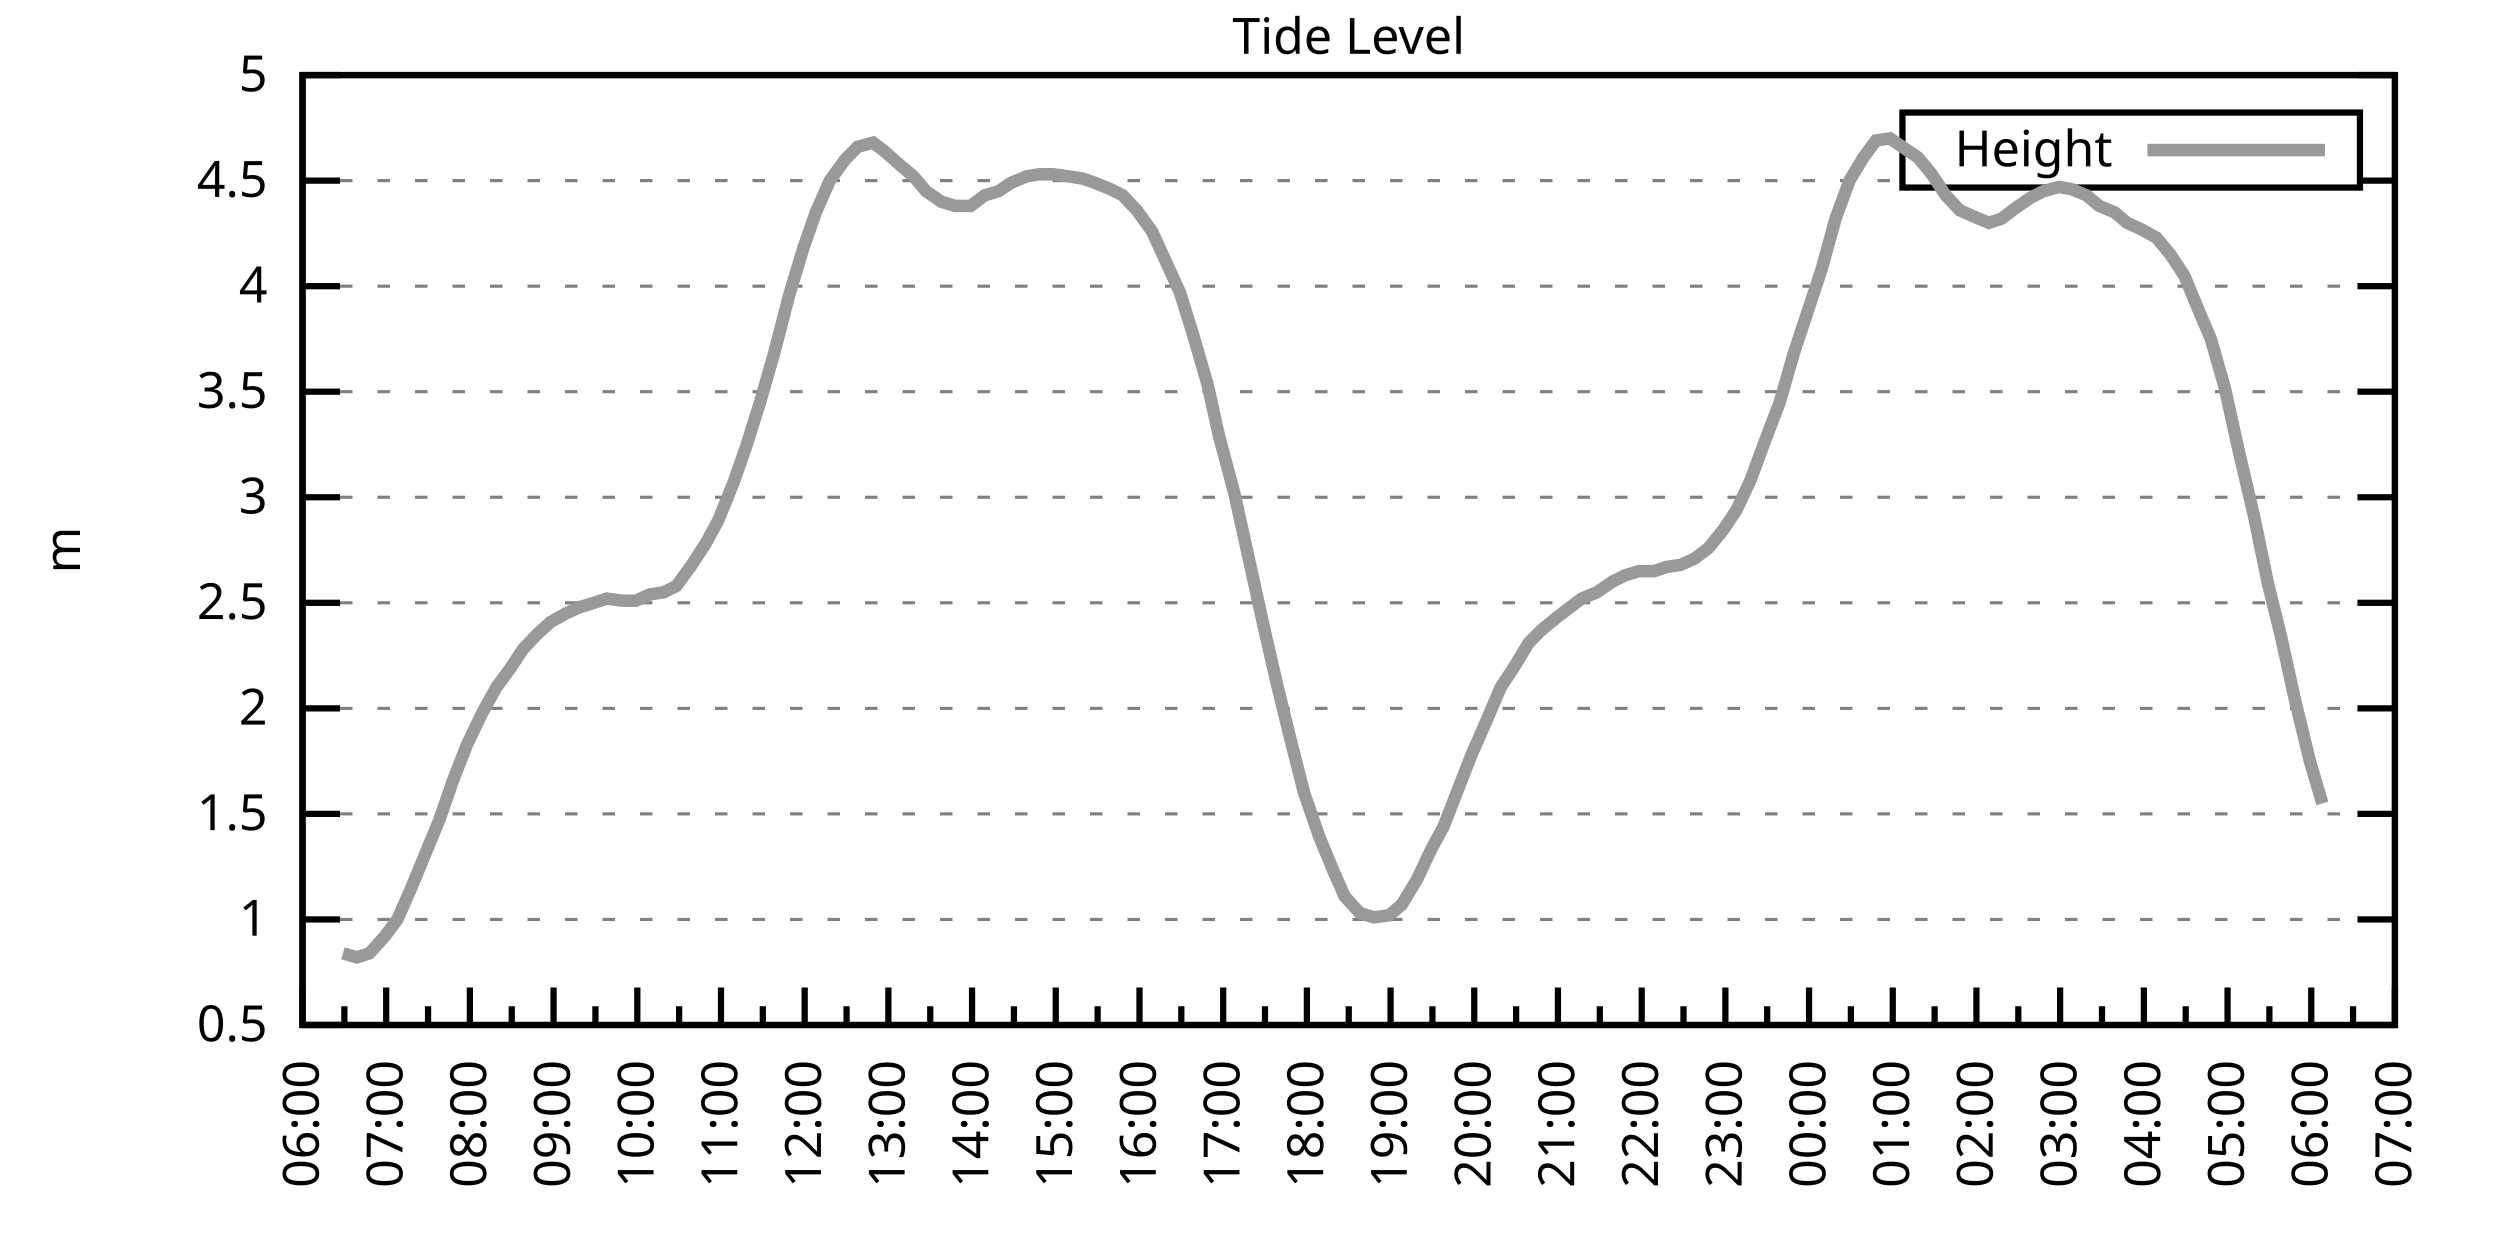
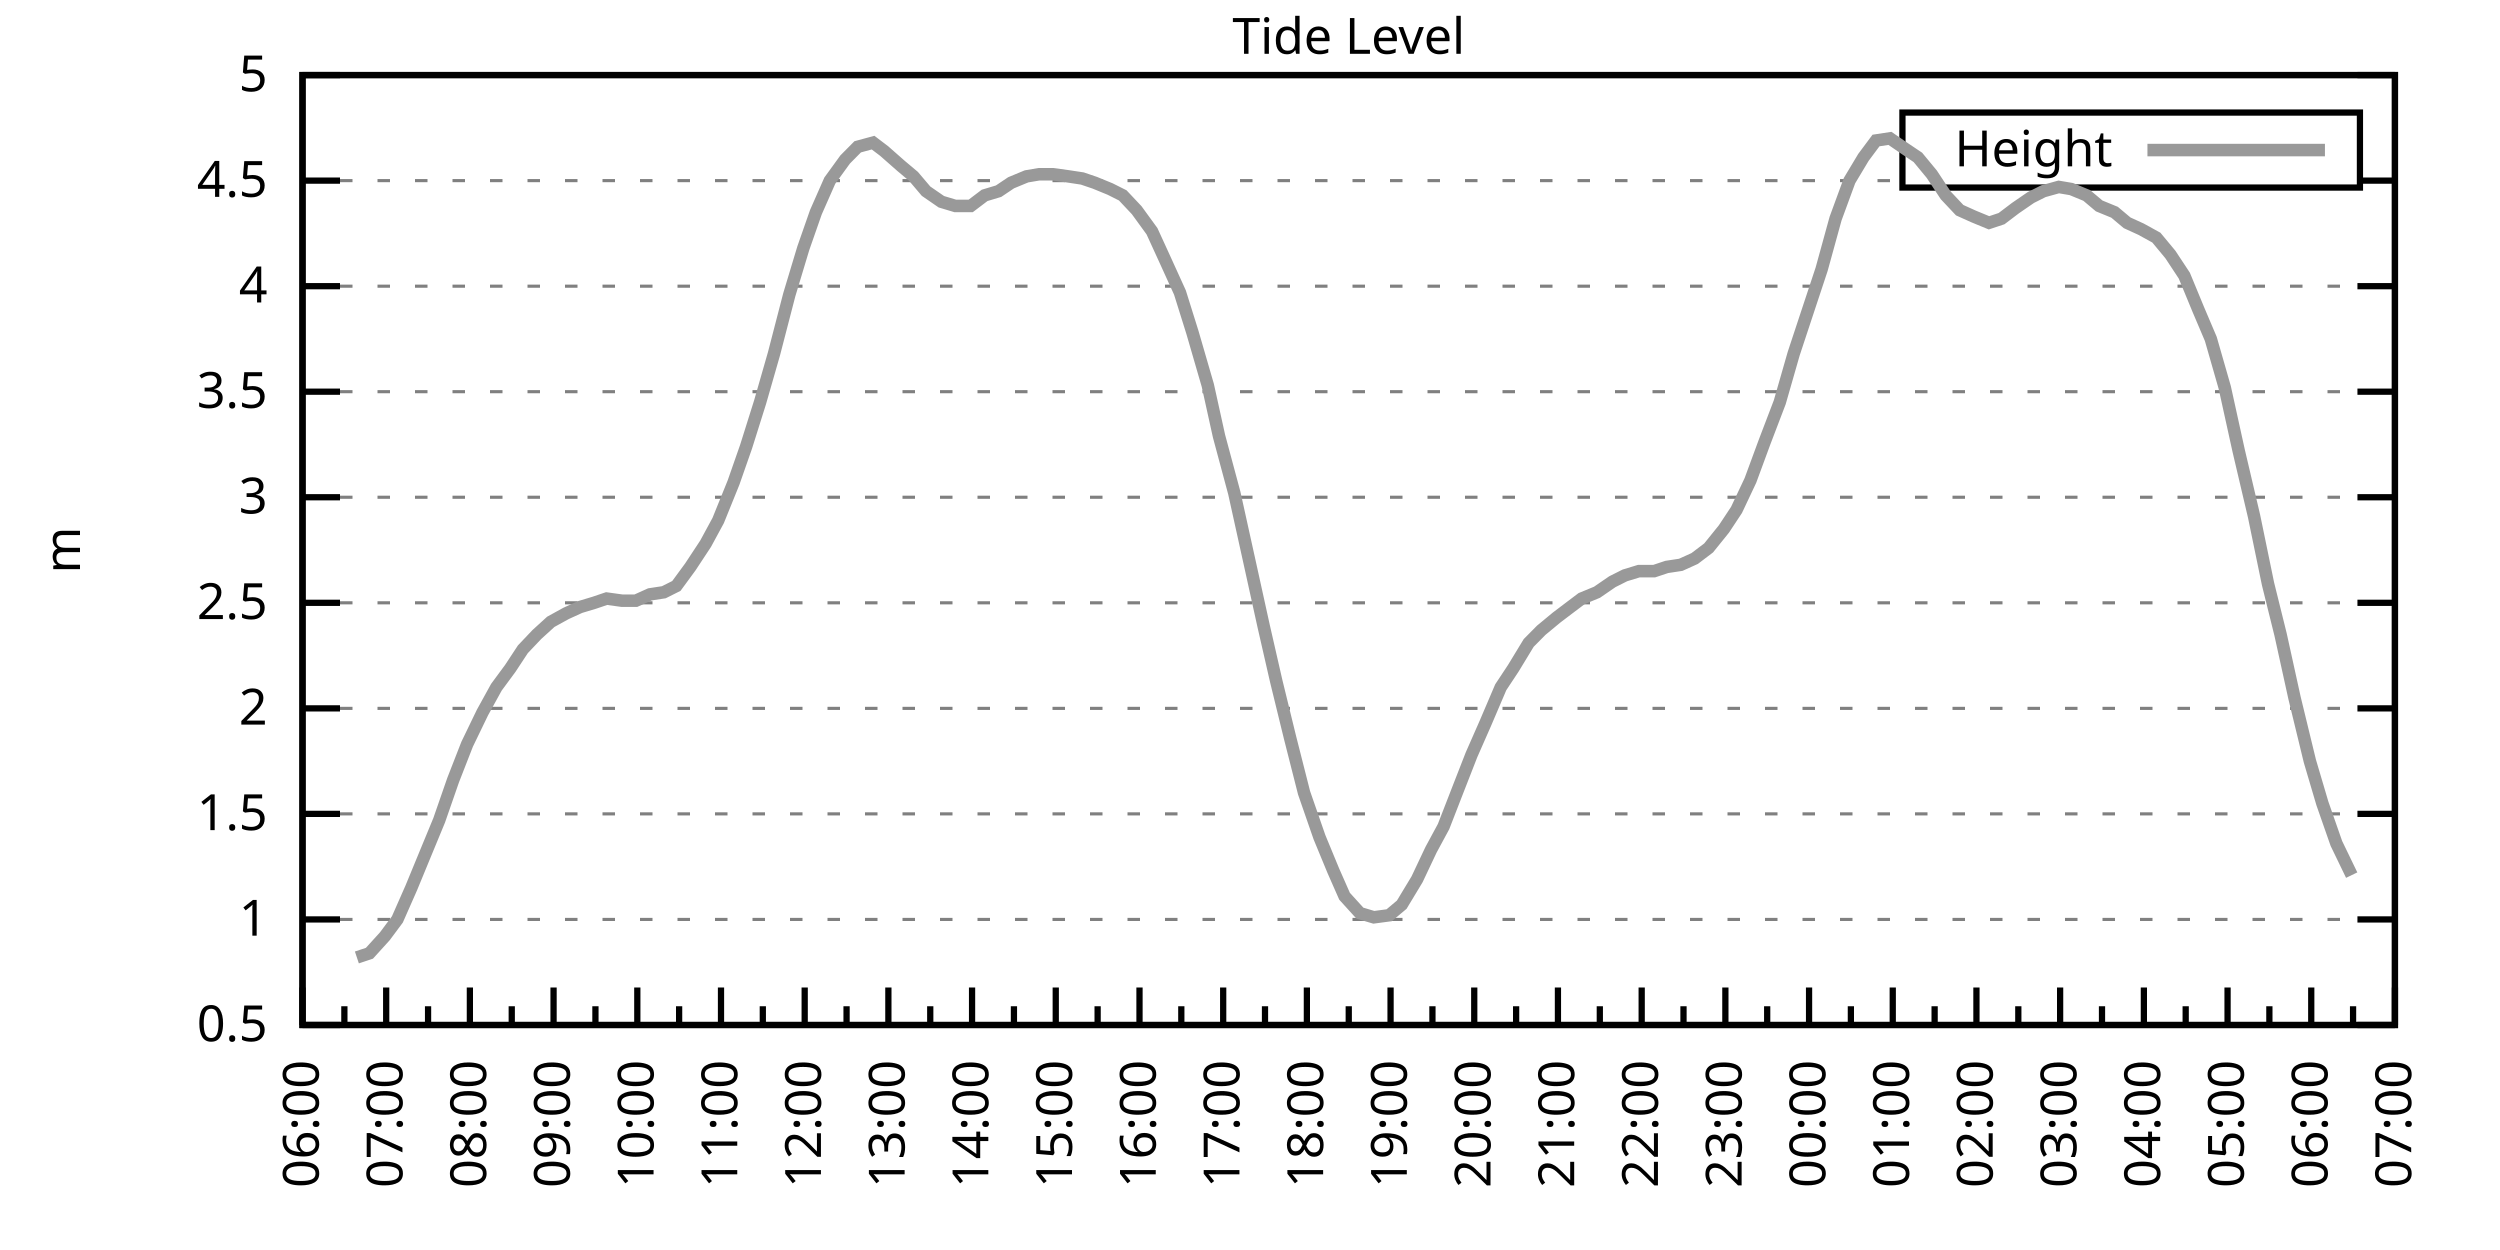
<svg xmlns="http://www.w3.org/2000/svg" xmlns:xlink="http://www.w3.org/1999/xlink" width="400" height="200" viewBox="0 0 400 200">
  <g id="gnuplot_canvas">
    <rect x="0" y="0" width="400" height="200" fill="none" />
    <defs>
      <circle id="gpDot" r="0.5" stroke-width="0.5" stroke="currentColor" />
      <path id="gpPt0" stroke-width="0.333" stroke="currentColor" d="M-1,0 h2 M0,-1 v2" />
      <path id="gpPt1" stroke-width="0.333" stroke="currentColor" d="M-1,-1 L1,1 M1,-1 L-1,1" />
      <path id="gpPt2" stroke-width="0.333" stroke="currentColor" d="M-1,0 L1,0 M0,-1 L0,1 M-1,-1 L1,1 M-1,1 L1,-1" />
      <rect id="gpPt3" stroke-width="0.333" stroke="currentColor" x="-1" y="-1" width="2" height="2" />
      <rect id="gpPt4" stroke-width="0.333" stroke="currentColor" fill="currentColor" x="-1" y="-1" width="2" height="2" />
      <circle id="gpPt5" stroke-width="0.333" stroke="currentColor" cx="0" cy="0" r="1" />
      <use xlink:href="#gpPt5" id="gpPt6" fill="currentColor" stroke="none" />
      <path id="gpPt7" stroke-width="0.333" stroke="currentColor" d="M0,-1.33 L-1.33,0.67 L1.33,0.67 z" />
      <use xlink:href="#gpPt7" id="gpPt8" fill="currentColor" stroke="none" />
      <use xlink:href="#gpPt7" id="gpPt9" stroke="currentColor" transform="rotate(180)" />
      <use xlink:href="#gpPt9" id="gpPt10" fill="currentColor" stroke="none" />
      <use xlink:href="#gpPt3" id="gpPt11" stroke="currentColor" transform="rotate(45)" />
      <use xlink:href="#gpPt11" id="gpPt12" fill="currentColor" stroke="none" />
      <path id="gpPt13" stroke-width="0.333" stroke="currentColor" d="M0,1.330 L1.265,0.411 L0.782,-1.067 L-0.782,-1.076 L-1.265,0.411 z" />
      <use xlink:href="#gpPt13" id="gpPt14" fill="currentColor" stroke="none" />
      <filter id="textbox" filterUnits="objectBoundingBox" x="0" y="0" height="1" width="1">
        <feFlood flood-color="white" flood-opacity="1" result="bgnd" />
        <feComposite in="SourceGraphic" in2="bgnd" operator="atop" />
      </filter>
      <filter id="greybox" filterUnits="objectBoundingBox" x="0" y="0" height="1" width="1">
        <feFlood flood-color="lightgrey" flood-opacity="1" result="grey" />
        <feComposite in="SourceGraphic" in2="grey" operator="atop" />
      </filter>
    </defs>
    <g fill="none" color="white" stroke="currentColor" stroke-width="1.00" stroke-linecap="butt" stroke-linejoin="miter">
</g>
    <g fill="none" color="black" stroke="currentColor" stroke-width="1.00" stroke-linecap="butt" stroke-linejoin="miter">
      <g stroke="none" shape-rendering="crispEdges">
        <polygon fill="rgb(255, 255, 255)" points="48.40,164.00 383.18,164.00 383.18,12.02 48.40,12.02 " />
      </g>
    </g>
    <g fill="none" color="black" stroke="currentColor" stroke-width="1.00" stroke-linecap="butt" stroke-linejoin="miter">
</g>
    <g fill="none" color="black" stroke="black" stroke-width="0.50" stroke-linecap="butt" stroke-linejoin="miter">
</g>
    <g fill="none" color="gray" stroke="currentColor" stroke-width="0.50" stroke-linecap="butt" stroke-linejoin="miter">
      <path stroke="gray" stroke-dasharray="2,4" class="gridline" d="M48.40,164.00 L383.19,164.00  " />
    </g>
    <g fill="none" color="gray" stroke="gray" stroke-width="1.00" stroke-linecap="butt" stroke-linejoin="miter">
</g>
    <g fill="none" color="black" stroke="currentColor" stroke-width="1.00" stroke-linecap="butt" stroke-linejoin="miter">
      <path stroke="black" d="M48.40,164.00 L54.40,164.00 M383.19,164.00 L377.19,164.00  " />
      <g transform="translate(42.80,166.60)" stroke="none" fill="black" font-family="Sans" font-size="8.00" text-anchor="end">
        <text>
          <tspan font-family="Sans"> 0.5</tspan>
        </text>
      </g>
    </g>
    <g fill="none" color="black" stroke="currentColor" stroke-width="1.00" stroke-linecap="butt" stroke-linejoin="miter">
</g>
    <g fill="none" color="black" stroke="black" stroke-width="0.50" stroke-linecap="butt" stroke-linejoin="miter">
</g>
    <g fill="none" color="gray" stroke="currentColor" stroke-width="0.50" stroke-linecap="butt" stroke-linejoin="miter">
      <path stroke="gray" stroke-dasharray="2,4" class="gridline" d="M48.40,147.11 L383.19,147.11  " />
    </g>
    <g fill="none" color="gray" stroke="gray" stroke-width="1.00" stroke-linecap="butt" stroke-linejoin="miter">
</g>
    <g fill="none" color="black" stroke="currentColor" stroke-width="1.00" stroke-linecap="butt" stroke-linejoin="miter">
      <path stroke="black" d="M48.40,147.11 L54.40,147.11 M383.19,147.11 L377.19,147.11  " />
      <g transform="translate(42.80,149.71)" stroke="none" fill="black" font-family="Sans" font-size="8.00" text-anchor="end">
        <text>
          <tspan font-family="Sans"> 1</tspan>
        </text>
      </g>
    </g>
    <g fill="none" color="black" stroke="currentColor" stroke-width="1.00" stroke-linecap="butt" stroke-linejoin="miter">
</g>
    <g fill="none" color="black" stroke="black" stroke-width="0.50" stroke-linecap="butt" stroke-linejoin="miter">
</g>
    <g fill="none" color="gray" stroke="currentColor" stroke-width="0.50" stroke-linecap="butt" stroke-linejoin="miter">
      <path stroke="gray" stroke-dasharray="2,4" class="gridline" d="M48.40,130.22 L383.19,130.22  " />
    </g>
    <g fill="none" color="gray" stroke="gray" stroke-width="1.00" stroke-linecap="butt" stroke-linejoin="miter">
</g>
    <g fill="none" color="black" stroke="currentColor" stroke-width="1.00" stroke-linecap="butt" stroke-linejoin="miter">
      <path stroke="black" d="M48.40,130.22 L54.40,130.22 M383.19,130.22 L377.19,130.22  " />
      <g transform="translate(42.80,132.82)" stroke="none" fill="black" font-family="Sans" font-size="8.00" text-anchor="end">
        <text>
          <tspan font-family="Sans"> 1.5</tspan>
        </text>
      </g>
    </g>
    <g fill="none" color="black" stroke="currentColor" stroke-width="1.00" stroke-linecap="butt" stroke-linejoin="miter">
</g>
    <g fill="none" color="black" stroke="black" stroke-width="0.50" stroke-linecap="butt" stroke-linejoin="miter">
</g>
    <g fill="none" color="gray" stroke="currentColor" stroke-width="0.50" stroke-linecap="butt" stroke-linejoin="miter">
      <path stroke="gray" stroke-dasharray="2,4" class="gridline" d="M48.40,113.34 L383.19,113.34  " />
    </g>
    <g fill="none" color="gray" stroke="gray" stroke-width="1.00" stroke-linecap="butt" stroke-linejoin="miter">
</g>
    <g fill="none" color="black" stroke="currentColor" stroke-width="1.00" stroke-linecap="butt" stroke-linejoin="miter">
      <path stroke="black" d="M48.40,113.34 L54.40,113.34 M383.19,113.34 L377.19,113.34  " />
      <g transform="translate(42.80,115.94)" stroke="none" fill="black" font-family="Sans" font-size="8.00" text-anchor="end">
        <text>
          <tspan font-family="Sans"> 2</tspan>
        </text>
      </g>
    </g>
    <g fill="none" color="black" stroke="currentColor" stroke-width="1.00" stroke-linecap="butt" stroke-linejoin="miter">
</g>
    <g fill="none" color="black" stroke="black" stroke-width="0.50" stroke-linecap="butt" stroke-linejoin="miter">
</g>
    <g fill="none" color="gray" stroke="currentColor" stroke-width="0.50" stroke-linecap="butt" stroke-linejoin="miter">
      <path stroke="gray" stroke-dasharray="2,4" class="gridline" d="M48.40,96.45 L383.19,96.45  " />
    </g>
    <g fill="none" color="gray" stroke="gray" stroke-width="1.00" stroke-linecap="butt" stroke-linejoin="miter">
</g>
    <g fill="none" color="black" stroke="currentColor" stroke-width="1.00" stroke-linecap="butt" stroke-linejoin="miter">
      <path stroke="black" d="M48.40,96.45 L54.40,96.45 M383.19,96.45 L377.19,96.45  " />
      <g transform="translate(42.80,99.05)" stroke="none" fill="black" font-family="Sans" font-size="8.00" text-anchor="end">
        <text>
          <tspan font-family="Sans"> 2.5</tspan>
        </text>
      </g>
    </g>
    <g fill="none" color="black" stroke="currentColor" stroke-width="1.00" stroke-linecap="butt" stroke-linejoin="miter">
</g>
    <g fill="none" color="black" stroke="black" stroke-width="0.50" stroke-linecap="butt" stroke-linejoin="miter">
</g>
    <g fill="none" color="gray" stroke="currentColor" stroke-width="0.50" stroke-linecap="butt" stroke-linejoin="miter">
      <path stroke="gray" stroke-dasharray="2,4" class="gridline" d="M48.40,79.56 L383.19,79.56  " />
    </g>
    <g fill="none" color="gray" stroke="gray" stroke-width="1.00" stroke-linecap="butt" stroke-linejoin="miter">
</g>
    <g fill="none" color="black" stroke="currentColor" stroke-width="1.00" stroke-linecap="butt" stroke-linejoin="miter">
      <path stroke="black" d="M48.40,79.56 L54.40,79.56 M383.19,79.56 L377.19,79.56  " />
      <g transform="translate(42.80,82.16)" stroke="none" fill="black" font-family="Sans" font-size="8.00" text-anchor="end">
        <text>
          <tspan font-family="Sans"> 3</tspan>
        </text>
      </g>
    </g>
    <g fill="none" color="black" stroke="currentColor" stroke-width="1.00" stroke-linecap="butt" stroke-linejoin="miter">
</g>
    <g fill="none" color="black" stroke="black" stroke-width="0.50" stroke-linecap="butt" stroke-linejoin="miter">
</g>
    <g fill="none" color="gray" stroke="currentColor" stroke-width="0.50" stroke-linecap="butt" stroke-linejoin="miter">
      <path stroke="gray" stroke-dasharray="2,4" class="gridline" d="M48.40,62.67 L383.19,62.67  " />
    </g>
    <g fill="none" color="gray" stroke="gray" stroke-width="1.00" stroke-linecap="butt" stroke-linejoin="miter">
</g>
    <g fill="none" color="black" stroke="currentColor" stroke-width="1.00" stroke-linecap="butt" stroke-linejoin="miter">
      <path stroke="black" d="M48.40,62.67 L54.40,62.67 M383.19,62.67 L377.19,62.67  " />
      <g transform="translate(42.80,65.27)" stroke="none" fill="black" font-family="Sans" font-size="8.00" text-anchor="end">
        <text>
          <tspan font-family="Sans"> 3.5</tspan>
        </text>
      </g>
    </g>
    <g fill="none" color="black" stroke="currentColor" stroke-width="1.00" stroke-linecap="butt" stroke-linejoin="miter">
</g>
    <g fill="none" color="black" stroke="black" stroke-width="0.50" stroke-linecap="butt" stroke-linejoin="miter">
</g>
    <g fill="none" color="gray" stroke="currentColor" stroke-width="0.50" stroke-linecap="butt" stroke-linejoin="miter">
      <path stroke="gray" stroke-dasharray="2,4" class="gridline" d="M48.40,45.79 L383.19,45.79  " />
    </g>
    <g fill="none" color="gray" stroke="gray" stroke-width="1.00" stroke-linecap="butt" stroke-linejoin="miter">
</g>
    <g fill="none" color="black" stroke="currentColor" stroke-width="1.00" stroke-linecap="butt" stroke-linejoin="miter">
      <path stroke="black" d="M48.40,45.79 L54.40,45.79 M383.19,45.79 L377.19,45.79  " />
      <g transform="translate(42.80,48.39)" stroke="none" fill="black" font-family="Sans" font-size="8.00" text-anchor="end">
        <text>
          <tspan font-family="Sans"> 4</tspan>
        </text>
      </g>
    </g>
    <g fill="none" color="black" stroke="currentColor" stroke-width="1.00" stroke-linecap="butt" stroke-linejoin="miter">
</g>
    <g fill="none" color="black" stroke="black" stroke-width="0.50" stroke-linecap="butt" stroke-linejoin="miter">
</g>
    <g fill="none" color="gray" stroke="currentColor" stroke-width="0.50" stroke-linecap="butt" stroke-linejoin="miter">
      <path stroke="gray" stroke-dasharray="2,4" class="gridline" d="M48.40,28.90 L304.39,28.90 M377.59,28.90 L383.19,28.90  " />
    </g>
    <g fill="none" color="gray" stroke="gray" stroke-width="1.00" stroke-linecap="butt" stroke-linejoin="miter">
</g>
    <g fill="none" color="black" stroke="currentColor" stroke-width="1.00" stroke-linecap="butt" stroke-linejoin="miter">
      <path stroke="black" d="M48.40,28.90 L54.40,28.90 M383.19,28.90 L377.19,28.90  " />
      <g transform="translate(42.80,31.50)" stroke="none" fill="black" font-family="Sans" font-size="8.00" text-anchor="end">
        <text>
          <tspan font-family="Sans"> 4.5</tspan>
        </text>
      </g>
    </g>
    <g fill="none" color="black" stroke="currentColor" stroke-width="1.00" stroke-linecap="butt" stroke-linejoin="miter">
</g>
    <g fill="none" color="black" stroke="black" stroke-width="0.50" stroke-linecap="butt" stroke-linejoin="miter">
</g>
    <g fill="none" color="gray" stroke="currentColor" stroke-width="0.50" stroke-linecap="butt" stroke-linejoin="miter">
      <path stroke="gray" stroke-dasharray="2,4" class="gridline" d="M48.40,12.01 L383.19,12.01  " />
    </g>
    <g fill="none" color="gray" stroke="gray" stroke-width="1.00" stroke-linecap="butt" stroke-linejoin="miter">
</g>
    <g fill="none" color="black" stroke="currentColor" stroke-width="1.00" stroke-linecap="butt" stroke-linejoin="miter">
      <path stroke="black" d="M48.40,12.01 L54.40,12.01 M383.19,12.01 L377.19,12.01  " />
      <g transform="translate(42.80,14.61)" stroke="none" fill="black" font-family="Sans" font-size="8.00" text-anchor="end">
        <text>
          <tspan font-family="Sans"> 5</tspan>
        </text>
      </g>
    </g>
    <g fill="none" color="black" stroke="currentColor" stroke-width="1.00" stroke-linecap="butt" stroke-linejoin="miter">
      <path stroke="black" d="M48.40,164.00 L48.40,158.00  " />
      <g transform="translate(51.00,169.60) rotate(270)" stroke="none" fill="black" font-family="Sans" font-size="8.00" text-anchor="end">
        <text>
          <tspan font-family="Sans">06:00</tspan>
        </text>
      </g>
    </g>
    <g fill="none" color="black" stroke="currentColor" stroke-width="1.00" stroke-linecap="butt" stroke-linejoin="miter">
      <path stroke="black" d="M55.10,164.00 L55.10,161.00 M61.79,164.00 L61.79,158.00  " />
      <g transform="translate(64.39,169.60) rotate(270)" stroke="none" fill="black" font-family="Sans" font-size="8.00" text-anchor="end">
        <text>
          <tspan font-family="Sans">07:00</tspan>
        </text>
      </g>
    </g>
    <g fill="none" color="black" stroke="currentColor" stroke-width="1.00" stroke-linecap="butt" stroke-linejoin="miter">
      <path stroke="black" d="M68.49,164.00 L68.49,161.00 M75.18,164.00 L75.18,158.00  " />
      <g transform="translate(77.78,169.60) rotate(270)" stroke="none" fill="black" font-family="Sans" font-size="8.00" text-anchor="end">
        <text>
          <tspan font-family="Sans">08:00</tspan>
        </text>
      </g>
    </g>
    <g fill="none" color="black" stroke="currentColor" stroke-width="1.00" stroke-linecap="butt" stroke-linejoin="miter">
      <path stroke="black" d="M81.88,164.00 L81.88,161.00 M88.57,164.00 L88.57,158.00  " />
      <g transform="translate(91.17,169.60) rotate(270)" stroke="none" fill="black" font-family="Sans" font-size="8.00" text-anchor="end">
        <text>
          <tspan font-family="Sans">09:00</tspan>
        </text>
      </g>
    </g>
    <g fill="none" color="black" stroke="currentColor" stroke-width="1.00" stroke-linecap="butt" stroke-linejoin="miter">
      <path stroke="black" d="M95.27,164.00 L95.27,161.00 M101.97,164.00 L101.97,158.00  " />
      <g transform="translate(104.57,169.60) rotate(270)" stroke="none" fill="black" font-family="Sans" font-size="8.00" text-anchor="end">
        <text>
          <tspan font-family="Sans">10:00</tspan>
        </text>
      </g>
    </g>
    <g fill="none" color="black" stroke="currentColor" stroke-width="1.00" stroke-linecap="butt" stroke-linejoin="miter">
      <path stroke="black" d="M108.66,164.00 L108.66,161.00 M115.36,164.00 L115.36,158.00  " />
      <g transform="translate(117.96,169.60) rotate(270)" stroke="none" fill="black" font-family="Sans" font-size="8.00" text-anchor="end">
        <text>
          <tspan font-family="Sans">11:00</tspan>
        </text>
      </g>
    </g>
    <g fill="none" color="black" stroke="currentColor" stroke-width="1.00" stroke-linecap="butt" stroke-linejoin="miter">
      <path stroke="black" d="M122.05,164.00 L122.05,161.00 M128.75,164.00 L128.75,158.00  " />
      <g transform="translate(131.35,169.60) rotate(270)" stroke="none" fill="black" font-family="Sans" font-size="8.00" text-anchor="end">
        <text>
          <tspan font-family="Sans">12:00</tspan>
        </text>
      </g>
    </g>
    <g fill="none" color="black" stroke="currentColor" stroke-width="1.00" stroke-linecap="butt" stroke-linejoin="miter">
      <path stroke="black" d="M135.45,164.00 L135.45,161.00 M142.14,164.00 L142.14,158.00  " />
      <g transform="translate(144.74,169.60) rotate(270)" stroke="none" fill="black" font-family="Sans" font-size="8.00" text-anchor="end">
        <text>
          <tspan font-family="Sans">13:00</tspan>
        </text>
      </g>
    </g>
    <g fill="none" color="black" stroke="currentColor" stroke-width="1.00" stroke-linecap="butt" stroke-linejoin="miter">
      <path stroke="black" d="M148.84,164.00 L148.84,161.00 M155.53,164.00 L155.53,158.00  " />
      <g transform="translate(158.13,169.60) rotate(270)" stroke="none" fill="black" font-family="Sans" font-size="8.00" text-anchor="end">
        <text>
          <tspan font-family="Sans">14:00</tspan>
        </text>
      </g>
    </g>
    <g fill="none" color="black" stroke="currentColor" stroke-width="1.00" stroke-linecap="butt" stroke-linejoin="miter">
      <path stroke="black" d="M162.23,164.00 L162.23,161.00 M168.92,164.00 L168.92,158.00  " />
      <g transform="translate(171.52,169.60) rotate(270)" stroke="none" fill="black" font-family="Sans" font-size="8.00" text-anchor="end">
        <text>
          <tspan font-family="Sans">15:00</tspan>
        </text>
      </g>
    </g>
    <g fill="none" color="black" stroke="currentColor" stroke-width="1.00" stroke-linecap="butt" stroke-linejoin="miter">
      <path stroke="black" d="M175.62,164.00 L175.62,161.00 M182.32,164.00 L182.32,158.00  " />
      <g transform="translate(184.92,169.60) rotate(270)" stroke="none" fill="black" font-family="Sans" font-size="8.00" text-anchor="end">
        <text>
          <tspan font-family="Sans">16:00</tspan>
        </text>
      </g>
    </g>
    <g fill="none" color="black" stroke="currentColor" stroke-width="1.00" stroke-linecap="butt" stroke-linejoin="miter">
      <path stroke="black" d="M189.01,164.00 L189.01,161.00 M195.71,164.00 L195.71,158.00  " />
      <g transform="translate(198.31,169.60) rotate(270)" stroke="none" fill="black" font-family="Sans" font-size="8.00" text-anchor="end">
        <text>
          <tspan font-family="Sans">17:00</tspan>
        </text>
      </g>
    </g>
    <g fill="none" color="black" stroke="currentColor" stroke-width="1.00" stroke-linecap="butt" stroke-linejoin="miter">
      <path stroke="black" d="M202.40,164.00 L202.40,161.00 M209.10,164.00 L209.10,158.00  " />
      <g transform="translate(211.70,169.60) rotate(270)" stroke="none" fill="black" font-family="Sans" font-size="8.00" text-anchor="end">
        <text>
          <tspan font-family="Sans">18:00</tspan>
        </text>
      </g>
    </g>
    <g fill="none" color="black" stroke="currentColor" stroke-width="1.00" stroke-linecap="butt" stroke-linejoin="miter">
      <path stroke="black" d="M215.80,164.00 L215.80,161.00 M222.49,164.00 L222.49,158.00  " />
      <g transform="translate(225.09,169.60) rotate(270)" stroke="none" fill="black" font-family="Sans" font-size="8.00" text-anchor="end">
        <text>
          <tspan font-family="Sans">19:00</tspan>
        </text>
      </g>
    </g>
    <g fill="none" color="black" stroke="currentColor" stroke-width="1.00" stroke-linecap="butt" stroke-linejoin="miter">
      <path stroke="black" d="M229.19,164.00 L229.19,161.00 M235.88,164.00 L235.88,158.00  " />
      <g transform="translate(238.48,169.60) rotate(270)" stroke="none" fill="black" font-family="Sans" font-size="8.00" text-anchor="end">
        <text>
          <tspan font-family="Sans">20:00</tspan>
        </text>
      </g>
    </g>
    <g fill="none" color="black" stroke="currentColor" stroke-width="1.00" stroke-linecap="butt" stroke-linejoin="miter">
      <path stroke="black" d="M242.58,164.00 L242.58,161.00 M249.27,164.00 L249.27,158.00  " />
      <g transform="translate(251.87,169.60) rotate(270)" stroke="none" fill="black" font-family="Sans" font-size="8.00" text-anchor="end">
        <text>
          <tspan font-family="Sans">21:00</tspan>
        </text>
      </g>
    </g>
    <g fill="none" color="black" stroke="currentColor" stroke-width="1.00" stroke-linecap="butt" stroke-linejoin="miter">
      <path stroke="black" d="M255.97,164.00 L255.97,161.00 M262.67,164.00 L262.67,158.00  " />
      <g transform="translate(265.27,169.60) rotate(270)" stroke="none" fill="black" font-family="Sans" font-size="8.00" text-anchor="end">
        <text>
          <tspan font-family="Sans">22:00</tspan>
        </text>
      </g>
    </g>
    <g fill="none" color="black" stroke="currentColor" stroke-width="1.00" stroke-linecap="butt" stroke-linejoin="miter">
      <path stroke="black" d="M269.36,164.00 L269.36,161.00 M276.06,164.00 L276.06,158.00  " />
      <g transform="translate(278.66,169.60) rotate(270)" stroke="none" fill="black" font-family="Sans" font-size="8.00" text-anchor="end">
        <text>
          <tspan font-family="Sans">23:00</tspan>
        </text>
      </g>
    </g>
    <g fill="none" color="black" stroke="currentColor" stroke-width="1.00" stroke-linecap="butt" stroke-linejoin="miter">
      <path stroke="black" d="M282.75,164.00 L282.75,161.00 M289.45,164.00 L289.45,158.00  " />
      <g transform="translate(292.05,169.60) rotate(270)" stroke="none" fill="black" font-family="Sans" font-size="8.00" text-anchor="end">
        <text>
          <tspan font-family="Sans">00:00</tspan>
        </text>
      </g>
    </g>
    <g fill="none" color="black" stroke="currentColor" stroke-width="1.00" stroke-linecap="butt" stroke-linejoin="miter">
      <path stroke="black" d="M296.14,164.00 L296.14,161.00 M302.84,164.00 L302.84,158.00  " />
      <g transform="translate(305.44,169.60) rotate(270)" stroke="none" fill="black" font-family="Sans" font-size="8.00" text-anchor="end">
        <text>
          <tspan font-family="Sans">01:00</tspan>
        </text>
      </g>
    </g>
    <g fill="none" color="black" stroke="currentColor" stroke-width="1.00" stroke-linecap="butt" stroke-linejoin="miter">
      <path stroke="black" d="M309.54,164.00 L309.54,161.00 M316.23,164.00 L316.23,158.00  " />
      <g transform="translate(318.83,169.60) rotate(270)" stroke="none" fill="black" font-family="Sans" font-size="8.00" text-anchor="end">
        <text>
          <tspan font-family="Sans">02:00</tspan>
        </text>
      </g>
    </g>
    <g fill="none" color="black" stroke="currentColor" stroke-width="1.00" stroke-linecap="butt" stroke-linejoin="miter">
      <path stroke="black" d="M322.93,164.00 L322.93,161.00 M329.62,164.00 L329.62,158.00  " />
      <g transform="translate(332.22,169.60) rotate(270)" stroke="none" fill="black" font-family="Sans" font-size="8.00" text-anchor="end">
        <text>
          <tspan font-family="Sans">03:00</tspan>
        </text>
      </g>
    </g>
    <g fill="none" color="black" stroke="currentColor" stroke-width="1.00" stroke-linecap="butt" stroke-linejoin="miter">
      <path stroke="black" d="M336.32,164.00 L336.32,161.00 M343.02,164.00 L343.02,158.00  " />
      <g transform="translate(345.62,169.60) rotate(270)" stroke="none" fill="black" font-family="Sans" font-size="8.00" text-anchor="end">
        <text>
          <tspan font-family="Sans">04:00</tspan>
        </text>
      </g>
    </g>
    <g fill="none" color="black" stroke="currentColor" stroke-width="1.00" stroke-linecap="butt" stroke-linejoin="miter">
      <path stroke="black" d="M349.71,164.00 L349.71,161.00 M356.41,164.00 L356.41,158.00  " />
      <g transform="translate(359.01,169.60) rotate(270)" stroke="none" fill="black" font-family="Sans" font-size="8.00" text-anchor="end">
        <text>
          <tspan font-family="Sans">05:00</tspan>
        </text>
      </g>
    </g>
    <g fill="none" color="black" stroke="currentColor" stroke-width="1.00" stroke-linecap="butt" stroke-linejoin="miter">
      <path stroke="black" d="M363.10,164.00 L363.10,161.00 M369.80,164.00 L369.80,158.00  " />
      <g transform="translate(372.40,169.60) rotate(270)" stroke="none" fill="black" font-family="Sans" font-size="8.00" text-anchor="end">
        <text>
          <tspan font-family="Sans">06:00</tspan>
        </text>
      </g>
    </g>
    <g fill="none" color="black" stroke="currentColor" stroke-width="1.00" stroke-linecap="butt" stroke-linejoin="miter">
      <path stroke="black" d="M376.49,164.00 L376.49,161.00 M383.19,164.00 L383.19,158.00  " />
      <g transform="translate(385.79,169.60) rotate(270)" stroke="none" fill="black" font-family="Sans" font-size="8.00" text-anchor="end">
        <text>
          <tspan font-family="Sans">07:00</tspan>
        </text>
      </g>
    </g>
    <g fill="none" color="black" stroke="currentColor" stroke-width="1.00" stroke-linecap="butt" stroke-linejoin="miter">
</g>
    <g fill="none" color="black" stroke="currentColor" stroke-width="1.00" stroke-linecap="butt" stroke-linejoin="miter">
      <path stroke="black" d="M48.40,12.01 L48.40,164.00 L383.19,164.00 L383.19,12.01 L48.40,12.01 Z  " />
    </g>
    <g fill="none" color="black" stroke="currentColor" stroke-width="1.00" stroke-linecap="butt" stroke-linejoin="miter">
      <g transform="translate(12.80,88.01) rotate(270)" stroke="none" fill="black" font-family="Sans" font-size="8.00" text-anchor="middle">
        <text>
          <tspan font-family="Sans">m</tspan>
        </text>
      </g>
    </g>
    <g fill="none" color="black" stroke="currentColor" stroke-width="1.00" stroke-linecap="butt" stroke-linejoin="miter">
</g>
    <g fill="none" color="black" stroke="currentColor" stroke-width="1.00" stroke-linecap="butt" stroke-linejoin="miter">
      <path stroke="black" d="M304.39,30.01 L304.39,18.01 L377.59,18.01 L377.59,30.01 L304.39,30.01 Z  " />
    </g>
    <g id="Tide_level_plot_1">
      <g fill="none" color="white" stroke="black" stroke-width="2.00" stroke-linecap="butt" stroke-linejoin="miter">
</g>
      <g fill="none" color="black" stroke="currentColor" stroke-width="2.00" stroke-linecap="butt" stroke-linejoin="miter">
        <g transform="translate(337.99,26.61)" stroke="none" fill="black" font-family="Sans" font-size="8.00" text-anchor="end">
          <text>
            <tspan font-family="Sans">Height</tspan>
          </text>
        </g>
      </g>
      <g fill="none" color="black" stroke="currentColor" stroke-width="2.00" stroke-linecap="butt" stroke-linejoin="miter">
-         <path stroke="rgb(153, 153, 153)" d="M343.59,24.01 L371.99,24.01 M54.87,152.52 L57.10,153.19 L59.11,152.52 L61.57,149.81 L63.58,147.11 L65.81,142.05   L68.04,136.64 L70.27,131.24 L72.50,124.82 L74.74,119.08 L77.19,114.01 L79.42,109.96 L81.66,106.92 L83.66,103.88   L85.90,101.52 L88.13,99.49 L90.58,98.14 L92.82,97.12 L95.05,96.45 L97.06,95.77 L99.51,96.11 L101.74,96.11   L103.98,95.10 L106.21,94.76 L108.22,93.75 L110.45,90.71 L112.90,86.99 L114.91,83.28 L117.37,77.20 L119.38,71.45   L121.61,64.36 L123.84,56.59 L126.29,47.14 L128.53,39.71 L130.54,33.96 L132.77,28.90 L135.22,25.52 L137.23,23.49   L139.69,22.82 L141.47,24.17 L144.15,26.53 L146.16,28.22 L148.17,30.59 L150.62,32.28 L152.85,32.95 L155.31,32.95   L157.54,31.26 L159.77,30.59 L161.78,29.24 L164.24,28.22 L166.25,27.88 L168.48,27.88 L170.93,28.22 L173.17,28.56   L175.17,29.24 L177.63,30.25 L179.64,31.26 L181.87,33.63 L184.32,37.00 L186.33,41.39 L188.79,46.80 L190.80,53.22   L193.25,61.66 L195.04,69.77 L197.49,78.89 L199.95,90.03 L202.18,100.16 L204.19,108.95 L206.42,118.07 L208.65,126.85   L211.11,133.94 L213.34,139.34 L215.13,143.40 L217.58,146.10 L219.81,146.77 L222.27,146.44 L224.28,144.75 L226.73,140.69   L228.96,135.97 L230.97,132.25 L233.20,126.51 L235.44,120.77 L237.67,115.70 L240.12,109.96 L242.13,106.92 L244.59,102.87   L246.60,100.84 L249.05,98.81 L251.28,97.12 L253.07,95.77 L255.52,94.76 L257.98,93.07 L259.99,92.06 L262.22,91.38   L264.67,91.38 L266.68,90.71 L268.92,90.37 L271.15,89.36 L273.38,87.67 L275.83,84.63 L277.84,81.59 L280.07,76.86   L282.31,70.78 L284.76,64.36 L286.99,56.59 L289.00,50.51 L291.46,43.08 L293.69,34.98 L295.92,28.90 L298.15,25.18   L300.16,22.48 L302.39,22.14 L304.85,23.83 L306.86,25.18 L309.09,27.88 L311.32,31.26 L313.55,33.63 L315.79,34.64   L318.24,35.65 L320.25,34.98 L322.48,33.29 L324.94,31.60 L326.95,30.59 L329.40,29.91 L331.41,30.25 L333.86,31.26   L335.87,32.95 L338.33,33.96 L340.34,35.65 L342.57,36.67 L345.02,38.02 L347.26,40.72 L349.49,44.10 L351.72,49.50   L353.73,54.23 L355.96,62.00 L358.19,72.13 L360.65,82.60 L362.88,93.41 L364.89,101.52 L367.12,111.65 L369.58,121.78   L371.58,128.54  " />
+         <path stroke="rgb(153, 153, 153)" d="M343.59,24.01 L371.99,24.01 M57.10,153.19 L59.11,152.52 L61.57,149.81 L63.58,147.11 L65.81,142.05 L68.04,136.64   L70.27,131.24 L72.50,124.82 L74.74,119.08 L77.19,114.01 L79.42,109.96 L81.66,106.92 L83.66,103.88 L85.90,101.52   L88.13,99.49 L90.58,98.14 L92.82,97.12 L95.05,96.45 L97.06,95.77 L99.51,96.11 L101.74,96.11 L103.98,95.10   L106.21,94.76 L108.22,93.75 L110.45,90.71 L112.90,86.99 L114.91,83.28 L117.37,77.20 L119.38,71.45 L121.61,64.36   L123.84,56.59 L126.29,47.14 L128.53,39.71 L130.54,33.96 L132.77,28.90 L135.22,25.52 L137.23,23.49 L139.69,22.82   L141.47,24.17 L144.15,26.53 L146.16,28.22 L148.17,30.59 L150.62,32.28 L152.85,32.95 L155.31,32.95 L157.54,31.26   L159.77,30.59 L161.78,29.24 L164.24,28.22 L166.25,27.88 L168.48,27.88 L170.93,28.22 L173.17,28.56 L175.17,29.24   L177.63,30.25 L179.64,31.26 L181.87,33.63 L184.32,37.00 L186.33,41.39 L188.79,46.80 L190.80,53.22 L193.25,61.66   L195.04,69.77 L197.49,78.89 L199.95,90.03 L202.18,100.16 L204.19,108.95 L206.42,118.07 L208.65,126.85 L211.11,133.94   L213.34,139.34 L215.13,143.40 L217.58,146.10 L219.81,146.77 L222.27,146.44 L224.28,144.75 L226.73,140.69 L228.96,135.97   L230.97,132.25 L233.20,126.51 L235.44,120.77 L237.67,115.70 L240.12,109.96 L242.13,106.92 L244.59,102.87 L246.60,100.84   L249.05,98.81 L251.28,97.12 L253.07,95.77 L255.52,94.76 L257.98,93.07 L259.99,92.06 L262.22,91.38 L264.67,91.38   L266.68,90.71 L268.92,90.37 L271.15,89.36 L273.38,87.67 L275.83,84.63 L277.84,81.59 L280.07,76.86 L282.31,70.78   L284.76,64.36 L286.99,56.59 L289.00,50.51 L291.46,43.08 L293.69,34.98 L295.92,28.90 L298.15,25.18 L300.16,22.48   L302.39,22.14 L304.85,23.83 L306.86,25.18 L309.09,27.88 L311.32,31.26 L313.55,33.63 L315.79,34.64 L318.24,35.65   L320.25,34.98 L322.48,33.29 L324.94,31.60 L326.95,30.59 L329.40,29.91 L331.41,30.25 L333.86,31.26 L335.87,32.95   L338.33,33.96 L340.34,35.65 L342.57,36.67 L345.02,38.02 L347.26,40.72 L349.49,44.10 L351.72,49.50 L353.73,54.23   L355.96,62.00 L358.19,72.13 L360.65,82.60 L362.88,93.41 L364.89,101.52 L367.12,111.65 L369.58,121.78 L371.58,128.54   L373.82,134.95 L376.27,140.02  " />
      </g>
    </g>
    <g fill="none" color="black" stroke="currentColor" stroke-width="2.00" stroke-linecap="butt" stroke-linejoin="miter">
</g>
    <g fill="none" color="black" stroke="black" stroke-width="1.00" stroke-linecap="butt" stroke-linejoin="miter">
</g>
    <g fill="none" color="black" stroke="currentColor" stroke-width="1.00" stroke-linecap="butt" stroke-linejoin="miter">
      <path stroke="black" d="M48.40,12.01 L48.40,164.00 L383.19,164.00 L383.19,12.01 L48.40,12.01 Z  " />
    </g>
    <g fill="none" color="black" stroke="currentColor" stroke-width="1.00" stroke-linecap="butt" stroke-linejoin="miter">
      <g transform="translate(215.79,8.61)" stroke="none" fill="black" font-family="Sans" font-size="8.00" text-anchor="middle">
        <text>
          <tspan font-family="Sans">Tide Level</tspan>
        </text>
      </g>
    </g>
    <g fill="none" color="black" stroke="currentColor" stroke-width="1.00" stroke-linecap="butt" stroke-linejoin="miter">
</g>
  </g>
</svg>
